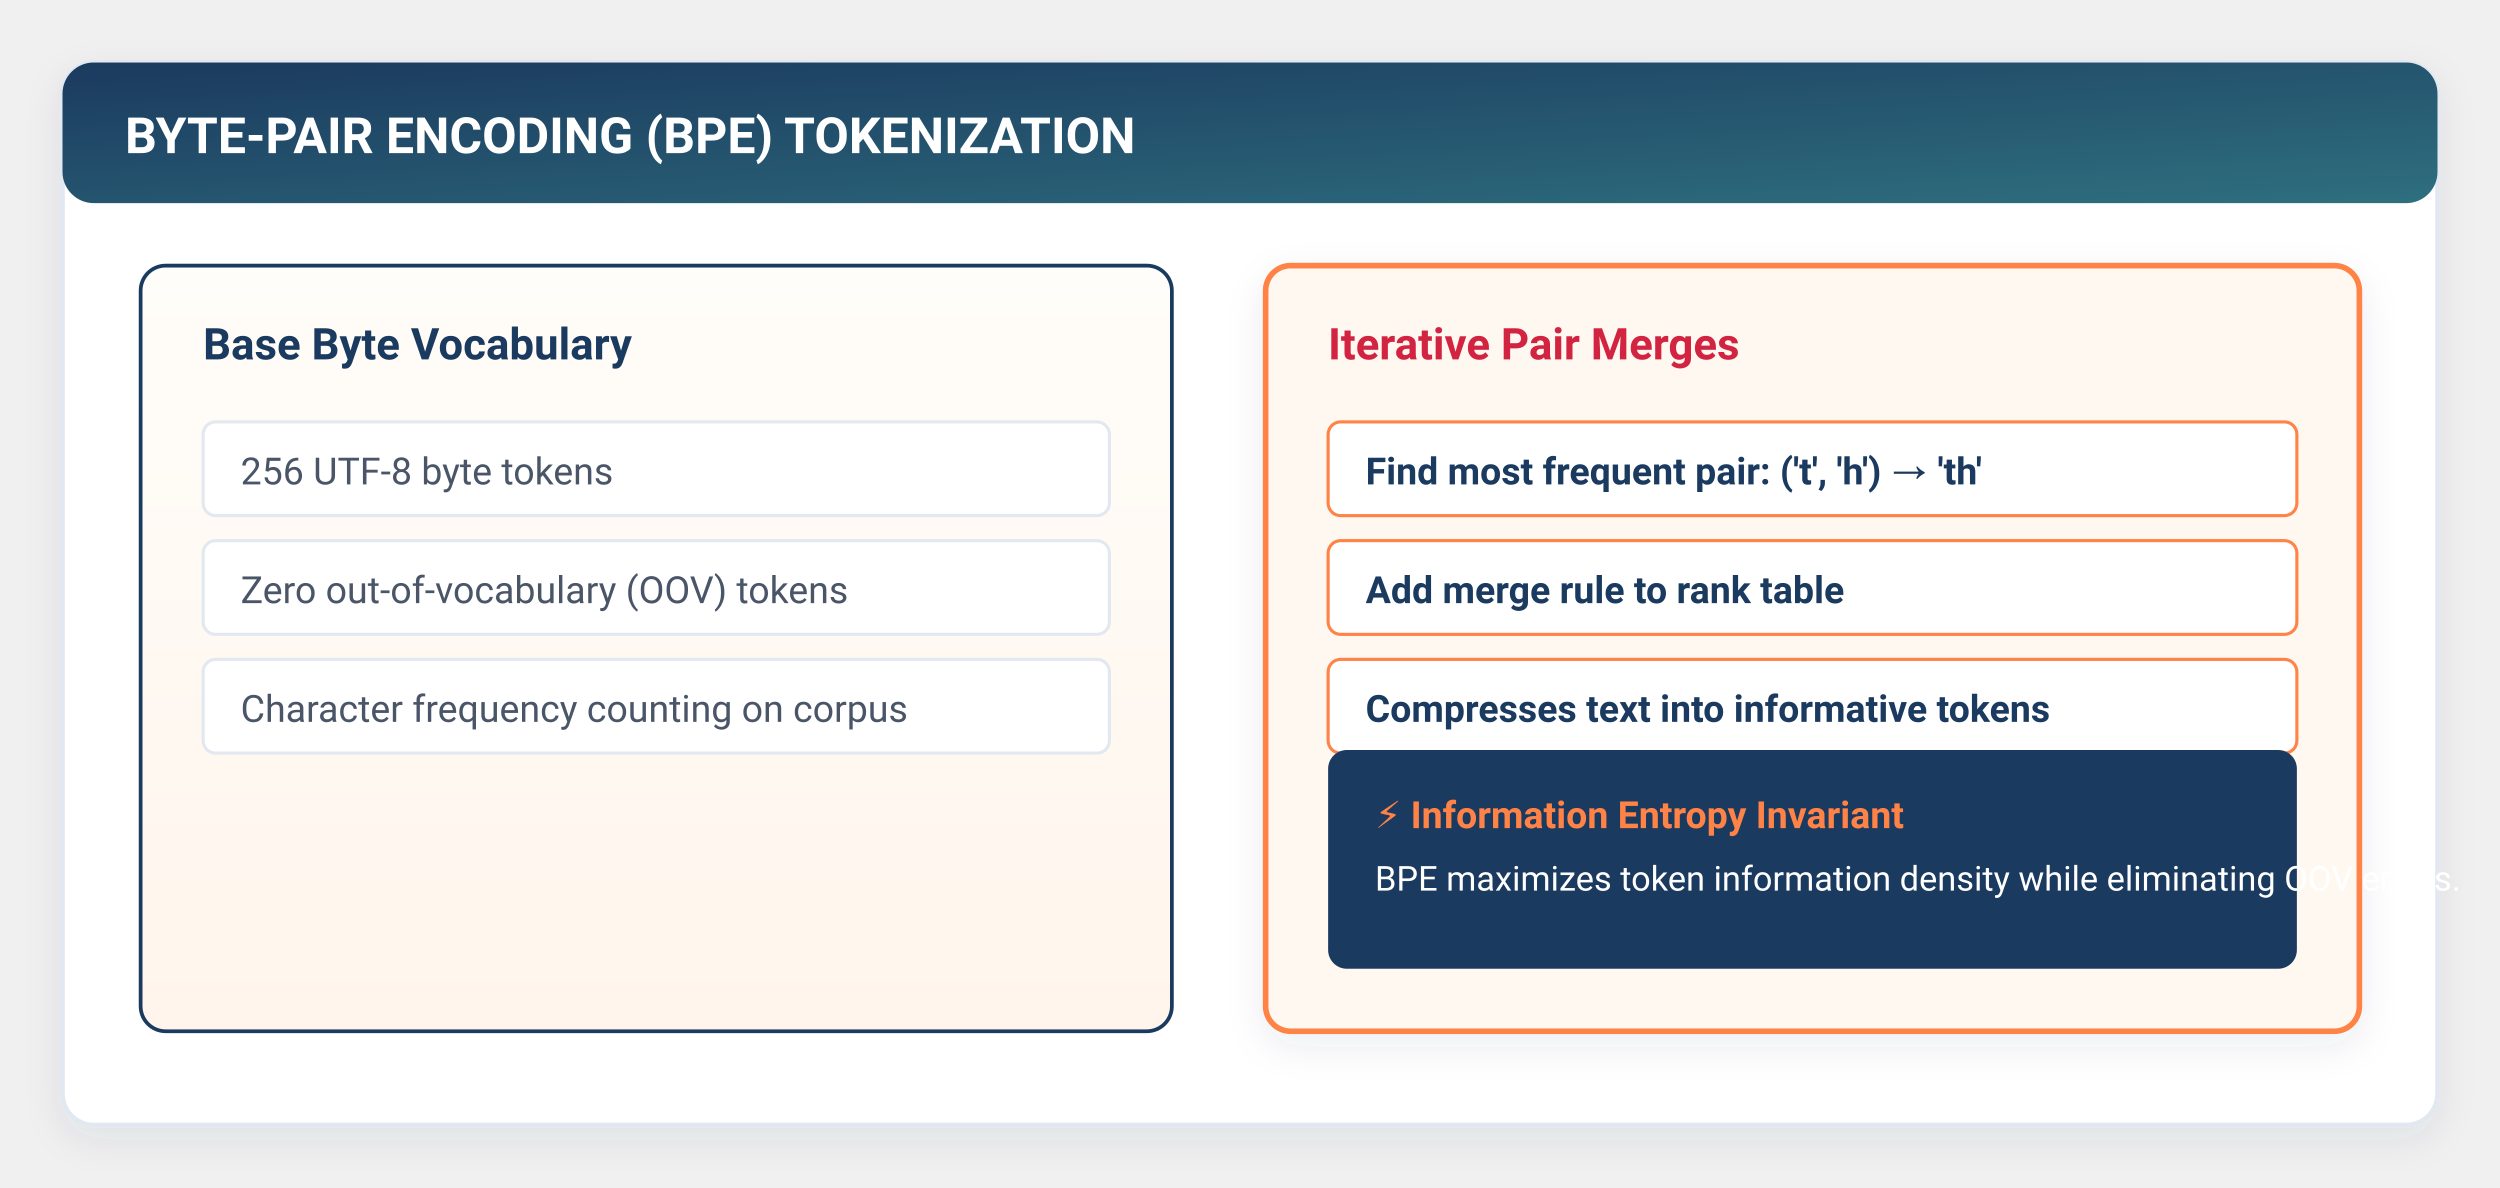
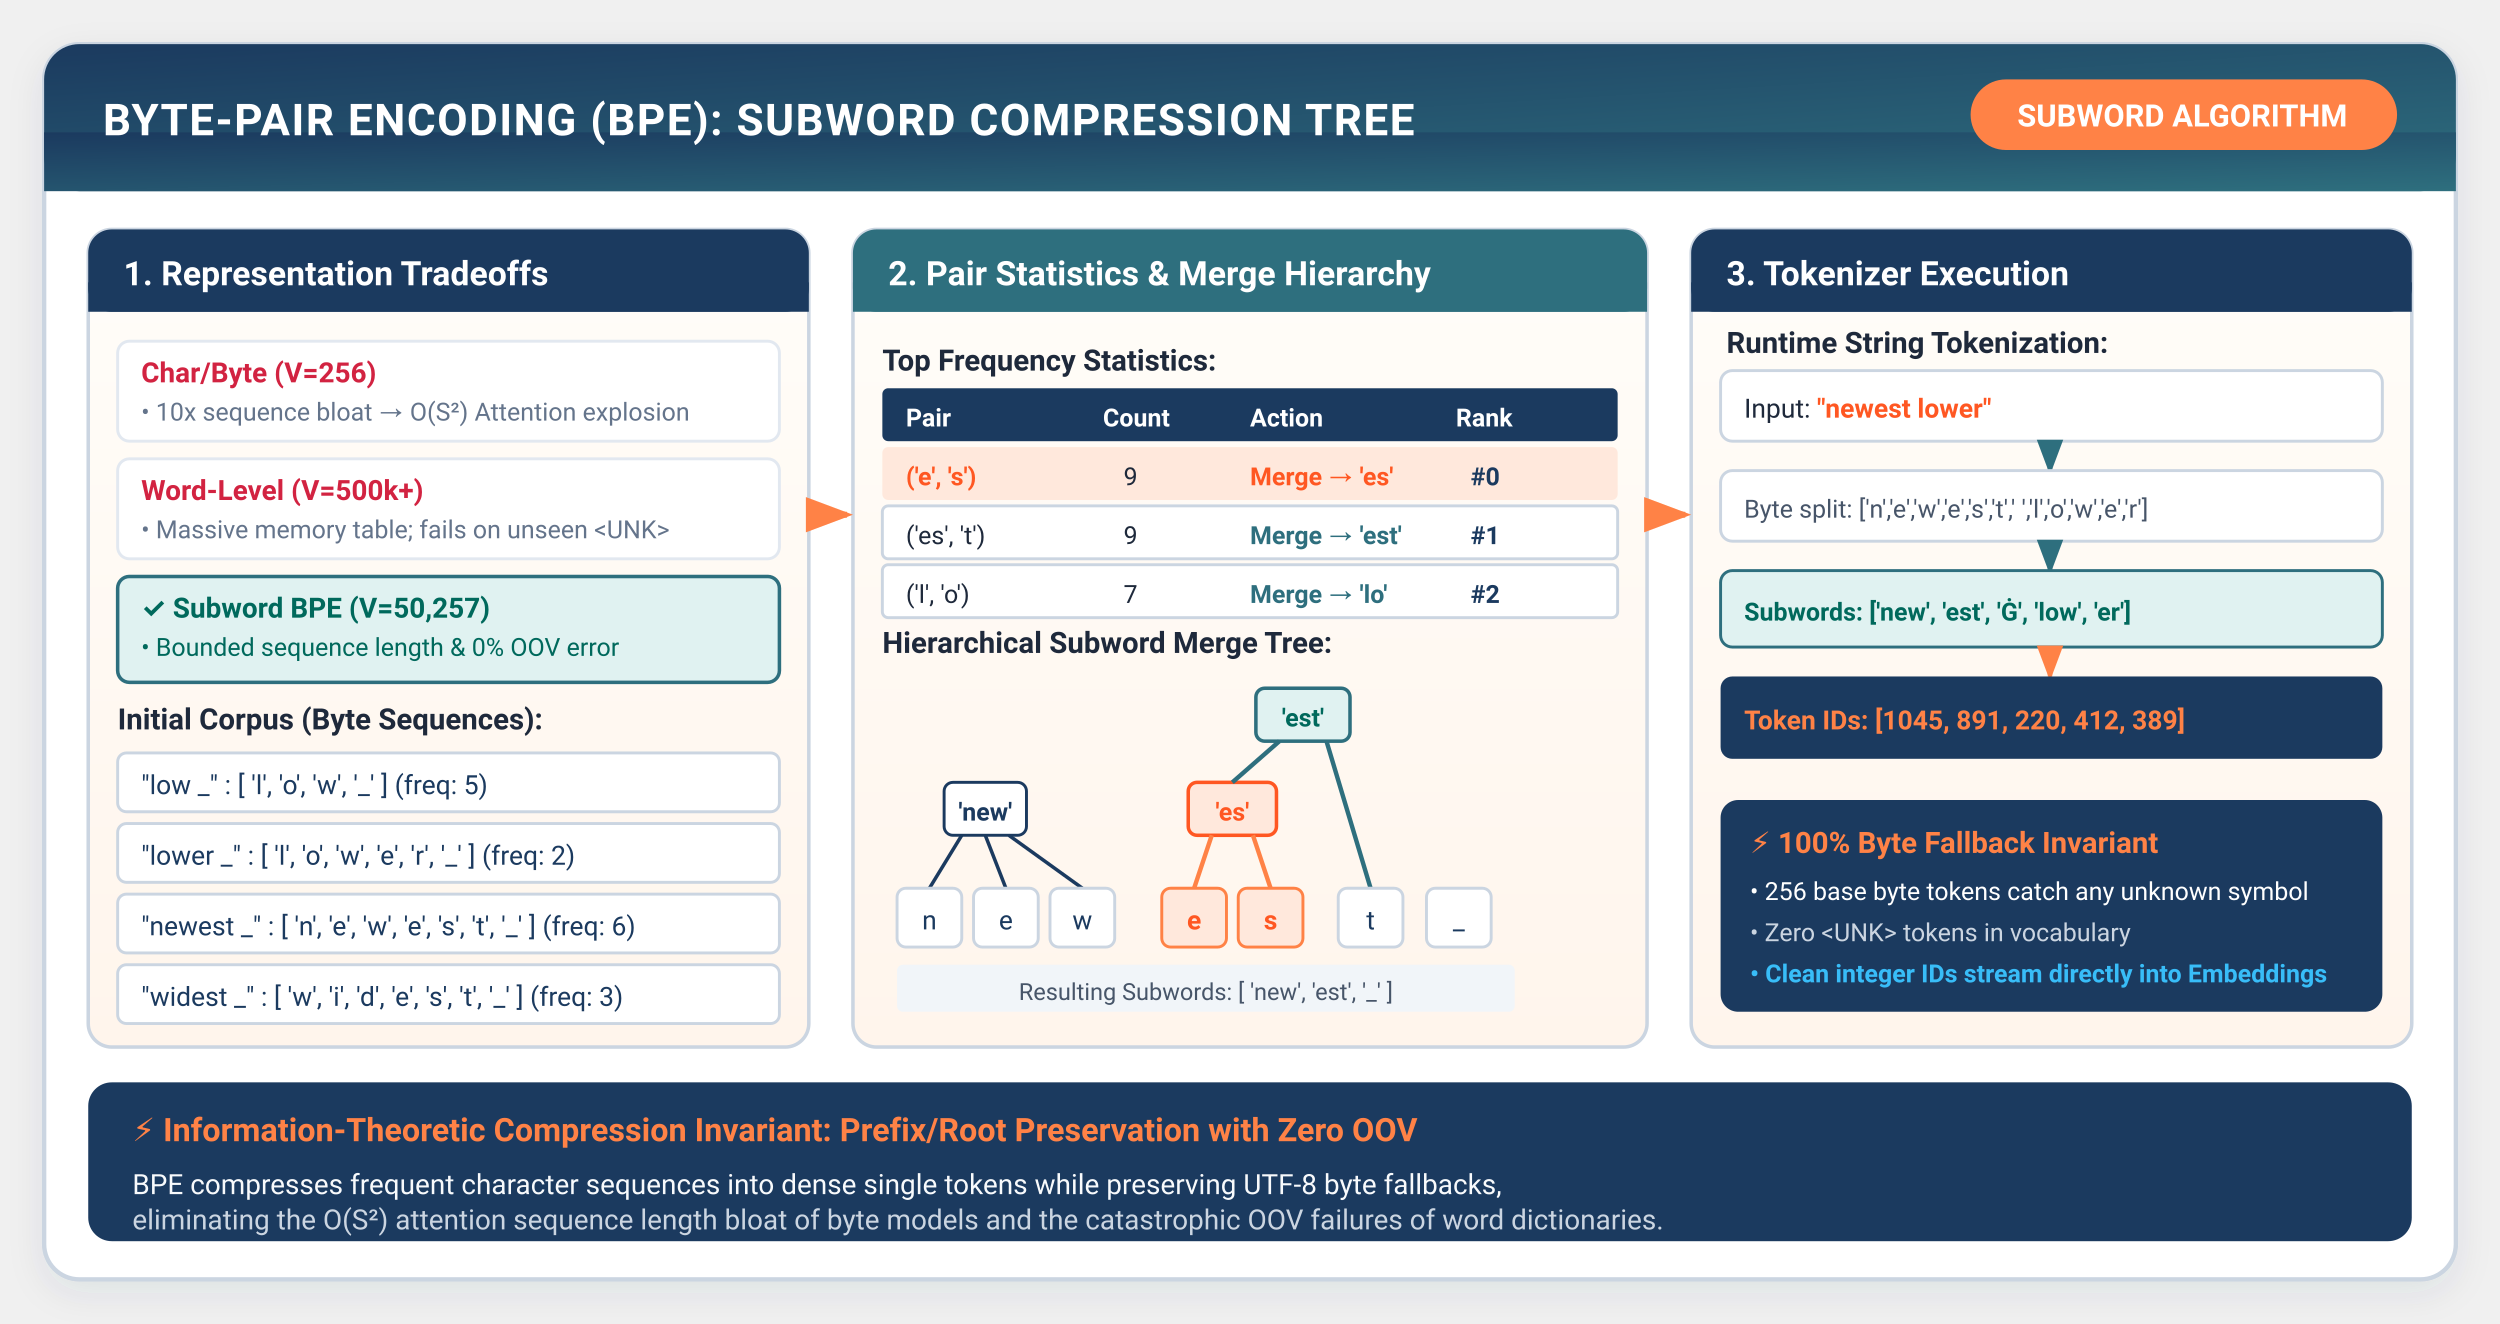
- <svg xmlns="http://www.w3.org/2000/svg" viewBox="0 0 800 380" width="100%" height="100%" style="background:#ffffff; font-family:-apple-system, BlinkMacSystemFont, 'Segoe UI', Roboto, Helvetica, Arial, sans-serif;">
+ <svg xmlns="http://www.w3.org/2000/svg" viewBox="0 0 850 450" width="100%" height="100%" style="background:#ffffff; font-family:-apple-system, BlinkMacSystemFont, 'Segoe UI', Roboto, Helvetica, Arial, sans-serif;">
  <defs>
    <filter id="cardShadow" x="-10%" y="-10%" width="120%" height="125%" filterUnits="userSpaceOnUse">
      <feDropShadow dx="0" dy="4" stdDeviation="6" flood-color="#1B3A5F" flood-opacity="0.08" />
    </filter>
-     <filter id="softGlow" x="-20%" y="-20%" width="140%" height="140%">
-       <feGaussianBlur stdDeviation="3" result="blur" />
-       <feComposite in="SourceGraphic" in2="blur" operator="over" />
-     </filter>
-     <linearGradient id="torchGrad" x1="0%" y1="0%" x2="100%" y2="100%">
+     <linearGradient id="headerGrad" x1="0%" y1="0%" x2="100%" y2="100%">
      <stop offset="0%" stop-color="#1B3A5F" />
      <stop offset="100%" stop-color="#2E6F7E" />
    </linearGradient>
-     <linearGradient id="flameGrad" x1="0%" y1="0%" x2="100%" y2="100%">
-       <stop offset="0%" stop-color="#FF8246" />
-       <stop offset="100%" stop-color="#FF5722" />
-     </linearGradient>
-     <linearGradient id="warmBgGrad" x1="0%" y1="0%" x2="0%" y2="100%">
+     <linearGradient id="warmCardGrad" x1="0%" y1="0%" x2="0%" y2="100%">
      <stop offset="0%" stop-color="#FFFDF9" />
      <stop offset="100%" stop-color="#FFF5EC" />
    </linearGradient>
-     <linearGradient id="highlightGrad" x1="0%" y1="0%" x2="100%" y2="0%">
-       <stop offset="0%" stop-color="#FF8246" stop-opacity="0.15" />
-       <stop offset="100%" stop-color="#FF8246" stop-opacity="0.02" />
-     </linearGradient>
-     <marker id="arrowOrange" markerWidth="10" markerHeight="7" refX="9" refY="3.5" orient="auto">
-       <polygon points="0 0, 10 3.5, 0 7" fill="#FF8246" />
+     <marker id="arrowOrange" markerWidth="8" markerHeight="6" refX="7" refY="3" orient="auto">
+       <polygon points="0 0, 8 3, 0 6" fill="#FF8246" />
    </marker>
-     <marker id="arrowNavy" markerWidth="10" markerHeight="7" refX="9" refY="3.5" orient="auto">
-       <polygon points="0 0, 10 3.5, 0 7" fill="#1B3A5F" />
+     <marker id="arrowNavy" markerWidth="8" markerHeight="6" refX="7" refY="3" orient="auto">
+       <polygon points="0 0, 8 3, 0 6" fill="#1B3A5F" />
    </marker>
-     <marker id="arrowTeal" markerWidth="10" markerHeight="7" refX="9" refY="3.5" orient="auto">
-       <polygon points="0 0, 10 3.5, 0 7" fill="#2E6F7E" />
+     <marker id="arrowTeal" markerWidth="8" markerHeight="6" refX="7" refY="3" orient="auto">
+       <polygon points="0 0, 8 3, 0 6" fill="#2E6F7E" />
    </marker>
  </defs>
-   <rect x="20" y="20" width="760" height="340" rx="10" fill="#FFFFFF" stroke="#E2E8F0" stroke-width="1.5" filter="url(#cardShadow)" />
-   <rect x="20" y="20" width="760" height="45" rx="10" fill="url(#torchGrad)" />
-   <text x="40" y="49" fill="#FFFFFF" font-size="16" font-weight="700">BYTE-PAIR ENCODING (BPE) TOKENIZATION</text>
-   <rect x="45" y="85" width="330" height="245" rx="8" fill="url(#warmBgGrad)" stroke="#1B3A5F" stroke-width="1.2" />
-   <text x="65" y="115" fill="#1B3A5F" font-size="14" font-weight="700">Base Byte Vocabulary</text>
-   <g transform="translate(65, 135)" font-size="12" fill="#4A5568">
-     <rect x="0" y="0" width="290" height="30" rx="4" fill="#FFFFFF" stroke="#E2E8F0" />
-     <text x="12" y="20">256 UTF-8 byte tokens</text>
-     <rect x="0" y="38" width="290" height="30" rx="4" fill="#FFFFFF" stroke="#E2E8F0" />
-     <text x="12" y="58">Zero out-of-vocabulary (OOV) tokens</text>
-     <rect x="0" y="76" width="290" height="30" rx="4" fill="#FFFFFF" stroke="#E2E8F0" />
-     <text x="12" y="96">Character frequency counting on corpus</text>
+   <rect x="15" y="15" width="820" height="420" rx="12" fill="#FFFFFF" stroke="#CBD5E1" stroke-width="1.5" filter="url(#cardShadow)" />
+   <rect x="15" y="15" width="820" height="50" rx="12" fill="url(#headerGrad)" />
+   <rect x="15" y="45" width="820" height="20" fill="url(#headerGrad)" />
+   <text x="35" y="46" fill="#FFFFFF" font-size="15" font-weight="700" letter-spacing="0.5">BYTE-PAIR ENCODING (BPE): SUBWORD COMPRESSION TREE</text>
+   <rect x="670" y="27" width="145" height="24" rx="12" fill="#FF8246" />
+   <text x="742" y="43" fill="#FFFFFF" font-size="10.5" font-weight="700" text-anchor="middle">SUBWORD ALGORITHM</text>
+   <rect x="30" y="78" width="245" height="278" rx="8" fill="url(#warmCardGrad)" stroke="#CBD5E1" stroke-width="1.2" />
+   <rect x="30" y="78" width="245" height="28" rx="8" fill="#1B3A5F" />
+   <rect x="30" y="96" width="245" height="10" fill="#1B3A5F" />
+   <text x="42" y="97" fill="#FFFFFF" font-size="11.5" font-weight="700">1. Representation Tradeoffs</text>
+   <g transform="translate(40, 116)">
+     <rect x="0" y="0" width="225" height="34" rx="4" fill="#FFFFFF" stroke="#E2E8F0" />
+     <text x="8" y="14" fill="#D22341" font-size="9.5" font-weight="700">Char/Byte (V=256)</text>
+     <text x="8" y="27" fill="#64748B" font-size="8.5">• 10x sequence bloat → O(S²) Attention explosion</text>
+     <rect x="0" y="40" width="225" height="34" rx="4" fill="#FFFFFF" stroke="#E2E8F0" />
+     <text x="8" y="54" fill="#D22341" font-size="9.5" font-weight="700">Word-Level (V=500k+)</text>
+     <text x="8" y="67" fill="#64748B" font-size="8.5">• Massive memory table; fails on unseen &lt;UNK&gt;</text>
+     <rect x="0" y="80" width="225" height="36" rx="4" fill="#E0F2F1" stroke="#2E6F7E" stroke-width="1.2" />
+     <text x="8" y="94" fill="#00695C" font-size="9.5" font-weight="700">✓ Subword BPE (V=50,257)</text>
+     <text x="8" y="107" fill="#00695C" font-size="8.5">• Bounded sequence length &amp; 0% OOV error</text>
  </g>
-   <rect x="405" y="85" width="350" height="245" rx="8" fill="#FFF8F0" stroke="#FF8246" stroke-width="1.8" filter="url(#cardShadow)" />
-   <text x="425" y="115" fill="#D22341" font-size="14" font-weight="700">Iterative Pair Merges</text>
-   <g transform="translate(425, 135)" font-size="12" fill="#1B3A5F">
-     <rect x="0" y="0" width="310" height="30" rx="4" fill="#FFFFFF" stroke="#FF8246" stroke-width="1" />
-     <text x="12" y="20" font-weight="600">Find most frequent pair: ('t', 'h') → 'th'</text>
-     <rect x="0" y="38" width="310" height="30" rx="4" fill="#FFFFFF" stroke="#FF8246" stroke-width="1" />
-     <text x="12" y="58" font-weight="600">Add merge rule to rank table</text>
-     <rect x="0" y="76" width="310" height="30" rx="4" fill="#FFFFFF" stroke="#FF8246" stroke-width="1" />
-     <text x="12" y="96" font-weight="600">Compresses text into informative tokens</text>
+   <text x="40" y="248" fill="#1E293B" font-size="10" font-weight="700">Initial Corpus (Byte Sequences):</text>
+   <g transform="translate(40, 256)" font-size="9">
+     <rect x="0" y="0" width="225" height="20" rx="3" fill="#FFFFFF" stroke="#CBD5E1" />
+     <text x="8" y="14" fill="#1B3A5F">"low _" : [ 'l', 'o', 'w', '_' ] (freq: 5)</text>
+     <rect x="0" y="24" width="225" height="20" rx="3" fill="#FFFFFF" stroke="#CBD5E1" />
+     <text x="8" y="38" fill="#1B3A5F">"lower _" : [ 'l', 'o', 'w', 'e', 'r', '_' ] (freq: 2)</text>
+     <rect x="0" y="48" width="225" height="20" rx="3" fill="#FFFFFF" stroke="#CBD5E1" />
+     <text x="8" y="62" fill="#1B3A5F">"newest _" : [ 'n', 'e', 'w', 'e', 's', 't', '_' ] (freq: 6)</text>
+     <rect x="0" y="72" width="225" height="20" rx="3" fill="#FFFFFF" stroke="#CBD5E1" />
+     <text x="8" y="86" fill="#1B3A5F">"widest _" : [ 'w', 'i', 'd', 'e', 's', 't', '_' ] (freq: 3)</text>
  </g>
-   <rect x="425" y="240" width="310" height="70" rx="6" fill="#1B3A5F" />
-   <text x="440" y="265" fill="#FF8246" font-size="12" font-weight="700">⚡ Information Entropy Invariant</text>
-   <text x="440" y="285" fill="#FFFFFF" font-size="11">BPE maximizes token information density while eliminating OOV errors.</text>
+   <rect x="290" y="78" width="270" height="278" rx="8" fill="url(#warmCardGrad)" stroke="#CBD5E1" stroke-width="1.2" />
+   <rect x="290" y="78" width="270" height="28" rx="8" fill="#2E6F7E" />
+   <rect x="290" y="96" width="270" height="10" fill="#2E6F7E" />
+   <text x="302" y="97" fill="#FFFFFF" font-size="11.5" font-weight="700">2. Pair Statistics &amp; Merge Hierarchy</text>
+   <path d="M276 175 H288" stroke="#FF8246" stroke-width="2" marker-end="url(#arrowOrange)" />
+   <g transform="translate(300, 116)">
+     <text x="0" y="10" fill="#1E293B" font-size="10" font-weight="700">Top Frequency Statistics:</text>
+     <rect x="0" y="16" width="250" height="18" fill="#1B3A5F" rx="2" />
+     <text x="8" y="29" fill="#FFFFFF" font-size="8.5" font-weight="700">Pair</text>
+     <text x="75" y="29" fill="#FFFFFF" font-size="8.5" font-weight="700">Count</text>
+     <text x="125" y="29" fill="#FFFFFF" font-size="8.5" font-weight="700">Action</text>
+     <text x="195" y="29" fill="#FFFFFF" font-size="8.5" font-weight="700">Rank</text>
+     <rect x="0" y="36" width="250" height="18" fill="#FFE8DC" rx="2" />
+     <text x="8" y="49" fill="#FF5722" font-size="8.5" font-weight="700">('e', 's')</text>
+     <text x="82" y="49" fill="#1E293B" font-size="8.5">9</text>
+     <text x="125" y="49" fill="#FF5722" font-size="8.5" font-weight="700">Merge → 'es'</text>
+     <text x="200" y="49" fill="#1B3A5F" font-size="8.5" font-weight="700">#0</text>
+     <rect x="0" y="56" width="250" height="18" fill="#FFFFFF" stroke="#CBD5E1" rx="2" />
+     <text x="8" y="69" fill="#1E293B" font-size="8.5">('es', 't')</text>
+     <text x="82" y="69" fill="#1E293B" font-size="8.5">9</text>
+     <text x="125" y="69" fill="#2E6F7E" font-size="8.5" font-weight="700">Merge → 'est'</text>
+     <text x="200" y="69" fill="#1B3A5F" font-size="8.5" font-weight="700">#1</text>
+     <rect x="0" y="76" width="250" height="18" fill="#FFFFFF" stroke="#CBD5E1" rx="2" />
+     <text x="8" y="89" fill="#1E293B" font-size="8.5">('l', 'o')</text>
+     <text x="82" y="89" fill="#1E293B" font-size="8.5">7</text>
+     <text x="125" y="89" fill="#2E6F7E" font-size="8.5" font-weight="700">Merge → 'lo'</text>
+     <text x="200" y="89" fill="#1B3A5F" font-size="8.5" font-weight="700">#2</text>
+   </g>
+   <text x="300" y="222" fill="#1E293B" font-size="10" font-weight="700">Hierarchical Subword Merge Tree:</text>
+   <g transform="translate(305, 234)">
+     <rect x="122" y="0" width="32" height="18" rx="3" fill="#E0F2F1" stroke="#2E6F7E" stroke-width="1.2" />
+     <text x="138" y="13" font-size="8.5" font-weight="700" fill="#00695C" text-anchor="middle">'est'</text>
+     <rect x="16" y="32" width="28" height="18" rx="3" fill="#FFFFFF" stroke="#1B3A5F" />
+     <text x="30" y="45" font-size="8.5" font-weight="700" fill="#1B3A5F" text-anchor="middle">'new'</text>
+     <rect x="99" y="32" width="30" height="18" rx="3" fill="#FFE8DC" stroke="#FF5722" stroke-width="1.2" />
+     <text x="114" y="45" font-size="8.5" font-weight="700" fill="#FF5722" text-anchor="middle">'es'</text>
+     <path d="M130 18 L114 32 M146 18 L161 68" stroke="#2E6F7E" stroke-width="1.5" />
+     <path d="M107 50 L101 68 M121 50 L127 68" stroke="#FF8246" stroke-width="1.5" />
+     <path d="M22 50 L11 68 M30 50 L37 68 M38 50 L63 68" stroke="#1B3A5F" stroke-width="1.2" />
+     <rect x="0" y="68" width="22" height="20" rx="3" fill="#FFFFFF" stroke="#CBD5E1" />
+     <text x="11" y="82" font-size="9" fill="#1B3A5F" text-anchor="middle">n</text>
+     <rect x="26" y="68" width="22" height="20" rx="3" fill="#FFFFFF" stroke="#CBD5E1" />
+     <text x="37" y="82" font-size="9" fill="#1B3A5F" text-anchor="middle">e</text>
+     <rect x="52" y="68" width="22" height="20" rx="3" fill="#FFFFFF" stroke="#CBD5E1" />
+     <text x="63" y="82" font-size="9" fill="#1B3A5F" text-anchor="middle">w</text>
+     <rect x="90" y="68" width="22" height="20" rx="3" fill="#FFE8DC" stroke="#FF8246" />
+     <text x="101" y="82" font-size="9" font-weight="700" fill="#FF5722" text-anchor="middle">e</text>
+     <rect x="116" y="68" width="22" height="20" rx="3" fill="#FFE8DC" stroke="#FF8246" />
+     <text x="127" y="82" font-size="9" font-weight="700" fill="#FF5722" text-anchor="middle">s</text>
+     <rect x="150" y="68" width="22" height="20" rx="3" fill="#FFFFFF" stroke="#CBD5E1" />
+     <text x="161" y="82" font-size="9" fill="#1B3A5F" text-anchor="middle">t</text>
+     <rect x="180" y="68" width="22" height="20" rx="3" fill="#FFFFFF" stroke="#CBD5E1" />
+     <text x="191" y="82" font-size="9" fill="#1B3A5F" text-anchor="middle">_</text>
+     <rect x="0" y="94" width="210" height="16" rx="2" fill="#F1F5F9" />
+     <text x="105" y="106" font-size="8" fill="#475569" text-anchor="middle">Resulting Subwords: [ 'new', 'est', '_' ]</text>
+   </g>
+   <rect x="575" y="78" width="245" height="278" rx="8" fill="url(#warmCardGrad)" stroke="#CBD5E1" stroke-width="1.2" />
+   <rect x="575" y="78" width="245" height="28" rx="8" fill="#1B3A5F" />
+   <rect x="575" y="96" width="245" height="10" fill="#1B3A5F" />
+   <text x="587" y="97" fill="#FFFFFF" font-size="11.5" font-weight="700">3. Tokenizer Execution</text>
+   <path d="M561 175 H573" stroke="#FF8246" stroke-width="2" marker-end="url(#arrowOrange)" />
+   <text x="587" y="120" fill="#1E293B" font-size="10" font-weight="700">Runtime String Tokenization:</text>
+   <g transform="translate(585, 126)">
+     <rect x="0" y="0" width="225" height="24" rx="4" fill="#FFFFFF" stroke="#CBD5E1" />
+     <text x="8" y="16" fill="#1E293B" font-size="9">Input: <tspan fill="#FF5722" font-weight="700">"newest lower"</tspan>
+     </text>
+     <path d="M112 24 V34" stroke="#2E6F7E" stroke-width="1.5" marker-end="url(#arrowTeal)" />
+     <rect x="0" y="34" width="225" height="24" rx="4" fill="#FFFFFF" stroke="#CBD5E1" />
+     <text x="8" y="50" fill="#475569" font-size="8.5">Byte split: ['n','e','w','e','s','t',' ','l','o','w','e','r']</text>
+     <path d="M112 58 V68" stroke="#2E6F7E" stroke-width="1.5" marker-end="url(#arrowTeal)" />
+     <rect x="0" y="68" width="225" height="26" rx="4" fill="#E0F2F1" stroke="#2E6F7E" />
+     <text x="8" y="85" fill="#00695C" font-size="8.5" font-weight="700">Subwords: ['new', 'est', 'Ġ', 'low', 'er']</text>
+     <path d="M112 94 V104" stroke="#FF8246" stroke-width="1.5" marker-end="url(#arrowOrange)" />
+     <rect x="0" y="104" width="225" height="28" rx="4" fill="#1B3A5F" />
+     <text x="8" y="122" fill="#FF8246" font-size="9" font-weight="700">Token IDs: [1045, 891, 220, 412, 389]</text>
+   </g>
+   <rect x="585" y="272" width="225" height="72" rx="6" fill="#1B3A5F" />
+   <text x="595" y="290" fill="#FF8246" font-size="10" font-weight="700">⚡ 100% Byte Fallback Invariant</text>
+   <text x="595" y="306" fill="#FFFFFF" font-size="8.5">• 256 base byte tokens catch any unknown symbol</text>
+   <text x="595" y="320" fill="#CBD5E1" font-size="8.5">• Zero &lt;UNK&gt; tokens in vocabulary</text>
+   <text x="595" y="334" fill="#38BDF8" font-size="8.5" font-weight="600">• Clean integer IDs stream directly into Embeddings</text>
+   <rect x="30" y="368" width="790" height="54" rx="8" fill="#1B3A5F" />
+   <text x="45" y="388" fill="#FF8246" font-size="11" font-weight="700">⚡ Information-Theoretic Compression Invariant: Prefix/Root Preservation with Zero OOV</text>
+   <text x="45" y="406" fill="#F8FAFC" font-size="9.5">BPE compresses frequent character sequences into dense single tokens while preserving UTF-8 byte fallbacks,</text>
+   <text x="45" y="418" fill="#CBD5E1" font-size="9.5">eliminating the O(S²) attention sequence length bloat of byte models and the catastrophic OOV failures of word dictionaries.</text>
</svg>
